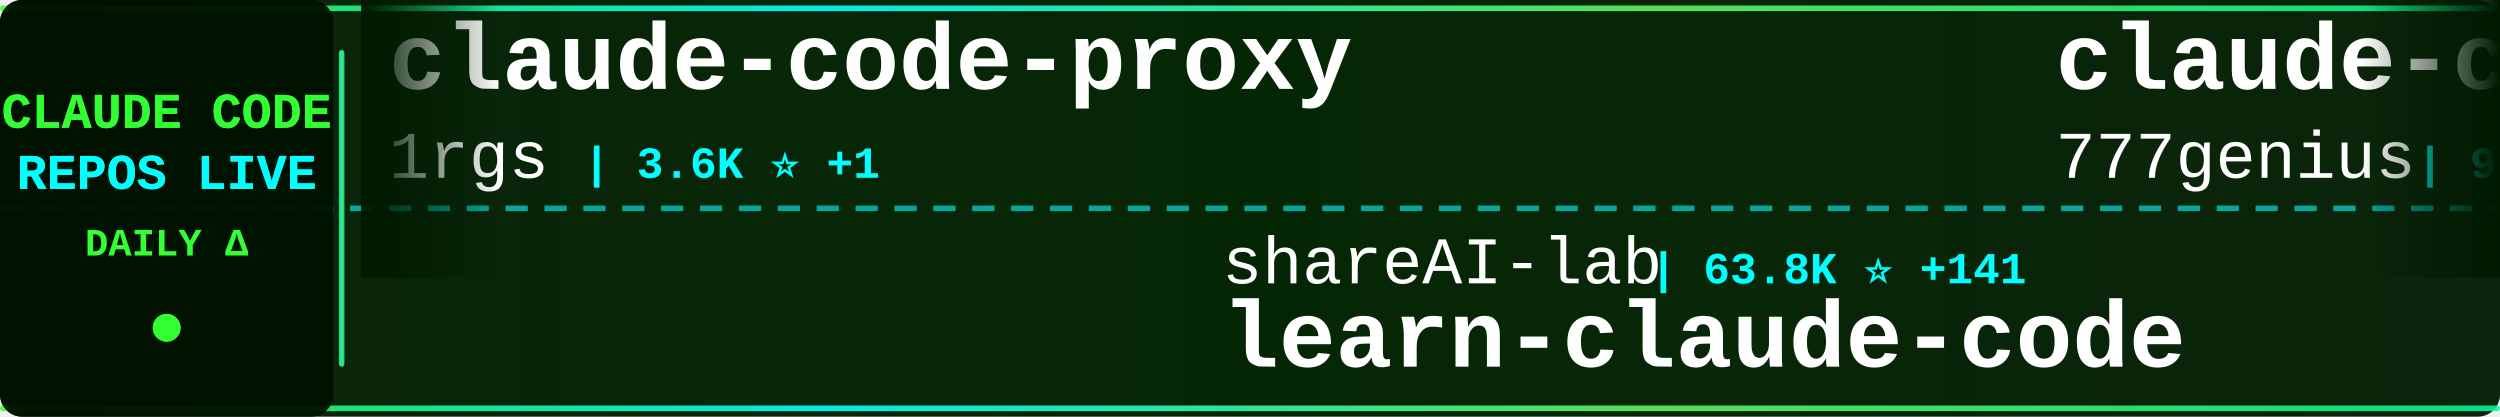
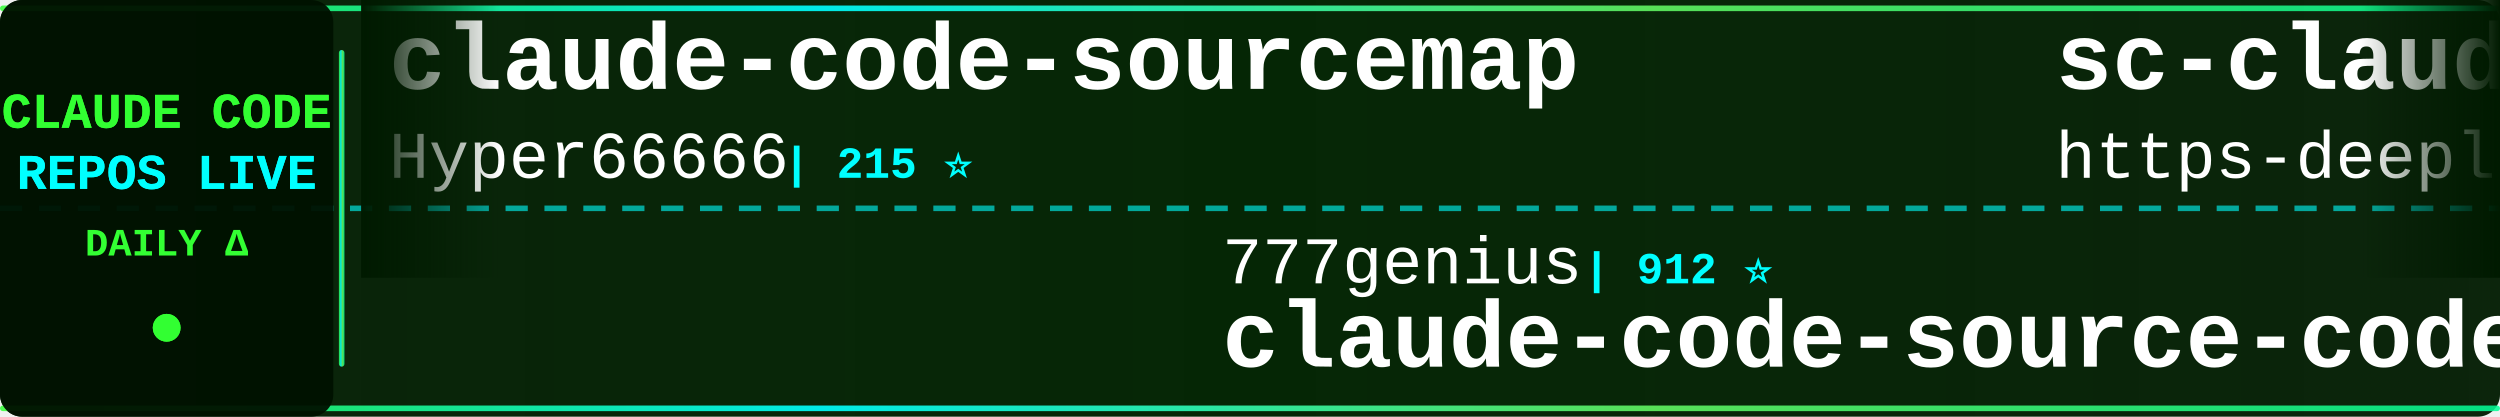
<svg xmlns="http://www.w3.org/2000/svg" width="900" height="150">
  <defs>
    <linearGradient id="tickerBg" x1="0%" y1="0%" x2="100%" y2="0%">
      <stop offset="0%" style="stop-color:#001a00;stop-opacity:0.95" />
      <stop offset="50%" style="stop-color:#002200;stop-opacity:0.98" />
      <stop offset="100%" style="stop-color:#001a00;stop-opacity:0.95" />
    </linearGradient>
    <linearGradient id="borderGrad" x1="0%" y1="0%" x2="100%" y2="0%">
      <stop offset="0%" style="stop-color:#33ff33;stop-opacity:0.85">
        <animate attributeName="stop-opacity" values="0.85;1;0.85" dur="2s" repeatCount="indefinite" />
      </stop>
      <stop offset="33%" style="stop-color:#00ffff;stop-opacity:0.9">
        <animate attributeName="stop-opacity" values="0.9;1;0.9" dur="2.2s" repeatCount="indefinite" />
      </stop>
      <stop offset="66%" style="stop-color:#66ff66;stop-opacity:0.85">
        <animate attributeName="stop-opacity" values="0.85;1;0.85" dur="1.8s" repeatCount="indefinite" />
      </stop>
      <stop offset="100%" style="stop-color:#00ff99;stop-opacity:0.85">
        <animate attributeName="stop-opacity" values="0.85;1;0.85" dur="2s" repeatCount="indefinite" />
      </stop>
    </linearGradient>
    <filter id="textGlow">
      <feGaussianBlur stdDeviation="0.1" result="coloredBlur" />
      <feMerge>
        <feMergeNode in="coloredBlur" />
        <feMergeNode in="SourceGraphic" />
      </feMerge>
    </filter>
    <filter id="metricGlow">
      <feGaussianBlur stdDeviation="0.2" result="coloredBlur" />
      <feMerge>
        <feMergeNode in="coloredBlur" />
        <feMergeNode in="SourceGraphic" />
      </feMerge>
    </filter>
    <linearGradient id="leftFade" x1="0%" y1="0%" x2="100%" y2="0%">
      <stop offset="0%" style="stop-color:#001a00;stop-opacity:1" />
      <stop offset="100%" style="stop-color:#001a00;stop-opacity:0" />
    </linearGradient>
    <linearGradient id="rightFade" x1="0%" y1="0%" x2="100%" y2="0%">
      <stop offset="0%" style="stop-color:#001a00;stop-opacity:0" />
      <stop offset="100%" style="stop-color:#001a00;stop-opacity:1" />
    </linearGradient>
  </defs>
  <rect width="900" height="150" fill="url(#tickerBg)" rx="8" />
  <rect x="0" y="2" width="900" height="2" fill="url(#borderGrad)" rx="1" />
  <rect x="0" y="146" width="900" height="2" fill="url(#borderGrad)" rx="1" />
  <line x1="0" y1="75" x2="900" y2="75" stroke="#00ffff" stroke-width="2" stroke-dasharray="8 6" opacity="0.6" />
  <rect x="0" y="0" width="120" height="150" fill="#001100" opacity="0.95" rx="8" />
  <text x="60" y="46" font-family="'Courier New', monospace" font-size="18" font-weight="bold" fill="#33ff33" text-anchor="middle" filter="url(#textGlow)">
    CLAUDE CODE
  </text>
  <text x="60" y="68" font-family="'Courier New', monospace" font-size="18" font-weight="bold" fill="#00ffff" text-anchor="middle" filter="url(#textGlow)">
    REPOS LIVE
  </text>
  <text x="60" y="92" font-family="'Courier New', monospace" font-size="14" font-weight="bold" fill="#33ff33" text-anchor="middle">
    DAILY Δ
  </text>
  <circle cx="60" cy="118" r="5" fill="#33ff33" filter="url(#metricGlow)">
    <animate attributeName="r" values="4;6;4" dur="1.5s" repeatCount="indefinite" />
    <animate attributeName="opacity" values="0.6;1;0.6" dur="1.5s" repeatCount="indefinite" />
  </circle>
  <rect x="122" y="18" width="2" height="114" fill="url(#borderGrad)" rx="1" />
  <clipPath id="tickerClip">
    <rect x="130" y="0" width="770" height="150" />
  </clipPath>
  <g clip-path="url(#tickerClip)">
    <g id="tickerItems">
      <animateTransform attributeName="transform" attributeType="XML" type="translate" from="0 0" to="-3000 0" dur="54s" repeatCount="indefinite" />
      <g transform="translate(0, 0)">
-         <text x="140" y="32" font-family="'Courier New', monospace" font-size="34" font-weight="bold" fill="#ffffff">claude-code-proxy</text>
-         <text x="140" y="64" font-family="'Courier New', monospace" font-size="24" font-weight="normal" fill="#ffffff" opacity="1.0">1rgs</text>
-         <text x="210" y="64" font-family="'Courier New', monospace" font-size="16" font-weight="bold" fill="#00ffff"> | 3.6K ⭐ +1</text>
-       </g>
-       <g transform="translate(300, 0)">
-         <text x="140" y="102" font-family="'Courier New', monospace" font-size="24" font-weight="normal" fill="#ffffff" opacity="1.0">shareAI-lab</text>
-         <text x="294" y="102" font-family="'Courier New', monospace" font-size="16" font-weight="bold" fill="#00ffff"> | 63.8K ⭐ +141</text>
-         <text x="140" y="132" font-family="'Courier New', monospace" font-size="34" font-weight="bold" fill="#ffffff">learn-claude-code</text>
-       </g>
-       <g transform="translate(600, 0)">
-         <text x="140" y="32" font-family="'Courier New', monospace" font-size="34" font-weight="bold" fill="#ffffff">claude-code-source-code</text>
-         <text x="140" y="64" font-family="'Courier New', monospace" font-size="24" font-weight="normal" fill="#ffffff" opacity="1.0">777genius</text>
-         <text x="270" y="64" font-family="'Courier New', monospace" font-size="16" font-weight="bold" fill="#00ffff"> | 912 ⭐</text>
-       </g>
-       <g transform="translate(900, 0)">
-         <text x="140" y="102" font-family="'Courier New', monospace" font-size="24" font-weight="normal" fill="#ffffff" opacity="1.0">Yuyz0112</text>
-         <text x="258" y="102" font-family="'Courier New', monospace" font-size="16" font-weight="bold" fill="#00ffff"> | 2.4K ⭐</text>
-         <text x="140" y="132" font-family="'Courier New', monospace" font-size="34" font-weight="bold" fill="#ffffff">claude-code-reverse</text>
-       </g>
-       <g transform="translate(1200, 0)">
-         <text x="140" y="32" font-family="'Courier New', monospace" font-size="34" font-weight="bold" fill="#ffffff">claude-code-webui</text>
-         <text x="140" y="64" font-family="'Courier New', monospace" font-size="24" font-weight="normal" fill="#ffffff" opacity="1.0">sugyan</text>
-         <text x="234" y="64" font-family="'Courier New', monospace" font-size="16" font-weight="bold" fill="#00ffff"> | 1.1K ⭐</text>
-       </g>
-       <g transform="translate(1500, 0)">
-         <text x="140" y="102" font-family="'Courier New', monospace" font-size="24" font-weight="normal" fill="#ffffff" opacity="1.0">wanshuiyin</text>
-         <text x="282" y="102" font-family="'Courier New', monospace" font-size="16" font-weight="bold" fill="#00ffff"> | 11.1K ⭐ +52</text>
-         <text x="140" y="132" font-family="'Courier New', monospace" font-size="34" font-weight="bold" fill="#ffffff">Auto-claude-code-researc...</text>
-       </g>
-       <g transform="translate(1800, 0)">
        <text x="140" y="32" font-family="'Courier New', monospace" font-size="34" font-weight="bold" fill="#ffffff">claude-code-sourcemap</text>
        <text x="140" y="64" font-family="'Courier New', monospace" font-size="24" font-weight="normal" fill="#ffffff" opacity="1.0">Hyper66666</text>
        <text x="282" y="64" font-family="'Courier New', monospace" font-size="16" font-weight="bold" fill="#00ffff"> | 215 ⭐</text>
      </g>
+       <g transform="translate(300, 0)">
+         <text x="140" y="102" font-family="'Courier New', monospace" font-size="24" font-weight="normal" fill="#ffffff" opacity="1.0">777genius</text>
+         <text x="270" y="102" font-family="'Courier New', monospace" font-size="16" font-weight="bold" fill="#00ffff"> | 912 ⭐</text>
+         <text x="140" y="132" font-family="'Courier New', monospace" font-size="34" font-weight="bold" fill="#ffffff">claude-code-source-code</text>
+       </g>
+       <g transform="translate(600, 0)">
+         <text x="140" y="32" font-family="'Courier New', monospace" font-size="34" font-weight="bold" fill="#ffffff">sc-claude-code-files</text>
+         <text x="140" y="64" font-family="'Courier New', monospace" font-size="24" font-weight="normal" fill="#ffffff" opacity="1.0">https-deeplearning-ai</text>
+         <text x="414" y="64" font-family="'Courier New', monospace" font-size="16" font-weight="bold" fill="#00ffff"> | 522 ⭐</text>
+       </g>
+       <g transform="translate(900, 0)">
+         <text x="140" y="102" font-family="'Courier New', monospace" font-size="24" font-weight="normal" fill="#ffffff" opacity="1.0">Maciek-roboblog</text>
+         <text x="342" y="102" font-family="'Courier New', monospace" font-size="16" font-weight="bold" fill="#00ffff"> | 8.1K ⭐ +5</text>
+         <text x="140" y="132" font-family="'Courier New', monospace" font-size="34" font-weight="bold" fill="#ffffff">Claude-Code-Usage-Monito...</text>
+       </g>
+       <g transform="translate(1200, 0)">
+         <text x="140" y="32" font-family="'Courier New', monospace" font-size="34" font-weight="bold" fill="#ffffff">andrej-karpathy-skills</text>
+         <text x="140" y="64" font-family="'Courier New', monospace" font-size="24" font-weight="normal" fill="#ffffff" opacity="1.0">multica-ai</text>
+         <text x="282" y="64" font-family="'Courier New', monospace" font-size="16" font-weight="bold" fill="#00ffff"> | 163.0K ⭐ +877</text>
+       </g>
+       <g transform="translate(1500, 0)">
+         <text x="140" y="102" font-family="'Courier New', monospace" font-size="24" font-weight="normal" fill="#ffffff" opacity="1.0">RichardAtCT</text>
+         <text x="294" y="102" font-family="'Courier New', monospace" font-size="16" font-weight="bold" fill="#00ffff"> | 2.6K ⭐ +4</text>
+         <text x="140" y="132" font-family="'Courier New', monospace" font-size="34" font-weight="bold" fill="#ffffff">claude-code-telegram</text>
+       </g>
+       <g transform="translate(1800, 0)">
+         <text x="140" y="32" font-family="'Courier New', monospace" font-size="34" font-weight="bold" fill="#ffffff">Claude-Code-Game-Studios</text>
+         <text x="140" y="64" font-family="'Courier New', monospace" font-size="24" font-weight="normal" fill="#ffffff" opacity="1.0">Donchitos</text>
+         <text x="270" y="64" font-family="'Courier New', monospace" font-size="16" font-weight="bold" fill="#00ffff"> | 20.5K ⭐ +56</text>
+       </g>
      <g transform="translate(2100, 0)">
-         <text x="140" y="102" font-family="'Courier New', monospace" font-size="24" font-weight="normal" fill="#ffffff" opacity="1.0">ChrisWiles</text>
-         <text x="282" y="102" font-family="'Courier New', monospace" font-size="16" font-weight="bold" fill="#00ffff"> | 5.9K ⭐ +2</text>
-         <text x="140" y="132" font-family="'Courier New', monospace" font-size="34" font-weight="bold" fill="#ffffff">claude-code-showcase</text>
+         <text x="140" y="102" font-family="'Courier New', monospace" font-size="24" font-weight="normal" fill="#ffffff" opacity="1.0">disler</text>
+         <text x="234" y="102" font-family="'Courier New', monospace" font-size="16" font-weight="bold" fill="#00ffff"> | 1.3K ⭐ +9</text>
+         <text x="140" y="132" font-family="'Courier New', monospace" font-size="34" font-weight="bold" fill="#ffffff">pi-vs-claude-code</text>
      </g>
      <g transform="translate(2400, 0)">
-         <text x="140" y="32" font-family="'Courier New', monospace" font-size="34" font-weight="bold" fill="#ffffff">claude-code-base-action</text>
-         <text x="140" y="64" font-family="'Courier New', monospace" font-size="24" font-weight="normal" fill="#ffffff" opacity="1.0">anthropics</text>
-         <text x="282" y="64" font-family="'Courier New', monospace" font-size="16" font-weight="bold" fill="#00ffff"> | 851 ⭐ +1</text>
+         <text x="140" y="32" font-family="'Courier New', monospace" font-size="34" font-weight="bold" fill="#ffffff">claude-howto</text>
+         <text x="140" y="64" font-family="'Courier New', monospace" font-size="24" font-weight="normal" fill="#ffffff" opacity="1.0">luongnv89</text>
+         <text x="270" y="64" font-family="'Courier New', monospace" font-size="16" font-weight="bold" fill="#00ffff"> | 34.7K ⭐ +91</text>
      </g>
      <g transform="translate(2700, 0)">
-         <text x="140" y="102" font-family="'Courier New', monospace" font-size="24" font-weight="normal" fill="#ffffff" opacity="1.0">RichardAtCT</text>
-         <text x="294" y="102" font-family="'Courier New', monospace" font-size="16" font-weight="bold" fill="#00ffff"> | 2.7K ⭐ +5</text>
-         <text x="140" y="132" font-family="'Courier New', monospace" font-size="34" font-weight="bold" fill="#ffffff">claude-code-telegram</text>
+         <text x="140" y="102" font-family="'Courier New', monospace" font-size="24" font-weight="normal" fill="#ffffff" opacity="1.0">anthropics</text>
+         <text x="282" y="102" font-family="'Courier New', monospace" font-size="16" font-weight="bold" fill="#00ffff"> | 28.9K ⭐ +235</text>
+         <text x="140" y="132" font-family="'Courier New', monospace" font-size="34" font-weight="bold" fill="#ffffff">claude-plugins-official</text>
      </g>
      <g transform="translate(3000, 0)">
-         <text x="140" y="32" font-family="'Courier New', monospace" font-size="34" font-weight="bold" fill="#ffffff">claude-code-proxy</text>
-         <text x="140" y="64" font-family="'Courier New', monospace" font-size="24" font-weight="normal" fill="#ffffff" opacity="1.0">1rgs</text>
-         <text x="210" y="64" font-family="'Courier New', monospace" font-size="16" font-weight="bold" fill="#00ffff"> | 3.6K ⭐ +1</text>
+         <text x="140" y="32" font-family="'Courier New', monospace" font-size="34" font-weight="bold" fill="#ffffff">claude-code-sourcemap</text>
+         <text x="140" y="64" font-family="'Courier New', monospace" font-size="24" font-weight="normal" fill="#ffffff" opacity="1.0">Hyper66666</text>
+         <text x="282" y="64" font-family="'Courier New', monospace" font-size="16" font-weight="bold" fill="#00ffff"> | 215 ⭐</text>
      </g>
      <g transform="translate(3300, 0)">
-         <text x="140" y="102" font-family="'Courier New', monospace" font-size="24" font-weight="normal" fill="#ffffff" opacity="1.0">shareAI-lab</text>
-         <text x="294" y="102" font-family="'Courier New', monospace" font-size="16" font-weight="bold" fill="#00ffff"> | 63.8K ⭐ +141</text>
-         <text x="140" y="132" font-family="'Courier New', monospace" font-size="34" font-weight="bold" fill="#ffffff">learn-claude-code</text>
+         <text x="140" y="102" font-family="'Courier New', monospace" font-size="24" font-weight="normal" fill="#ffffff" opacity="1.0">777genius</text>
+         <text x="270" y="102" font-family="'Courier New', monospace" font-size="16" font-weight="bold" fill="#00ffff"> | 912 ⭐</text>
+         <text x="140" y="132" font-family="'Courier New', monospace" font-size="34" font-weight="bold" fill="#ffffff">claude-code-source-code</text>
      </g>
      <g transform="translate(3600, 0)">
-         <text x="140" y="32" font-family="'Courier New', monospace" font-size="34" font-weight="bold" fill="#ffffff">claude-code-source-code</text>
-         <text x="140" y="64" font-family="'Courier New', monospace" font-size="24" font-weight="normal" fill="#ffffff" opacity="1.0">777genius</text>
-         <text x="270" y="64" font-family="'Courier New', monospace" font-size="16" font-weight="bold" fill="#00ffff"> | 912 ⭐</text>
+         <text x="140" y="32" font-family="'Courier New', monospace" font-size="34" font-weight="bold" fill="#ffffff">sc-claude-code-files</text>
+         <text x="140" y="64" font-family="'Courier New', monospace" font-size="24" font-weight="normal" fill="#ffffff" opacity="1.0">https-deeplearning-ai</text>
+         <text x="414" y="64" font-family="'Courier New', monospace" font-size="16" font-weight="bold" fill="#00ffff"> | 522 ⭐</text>
      </g>
      <g transform="translate(3900, 0)">
-         <text x="140" y="102" font-family="'Courier New', monospace" font-size="24" font-weight="normal" fill="#ffffff" opacity="1.0">Yuyz0112</text>
-         <text x="258" y="102" font-family="'Courier New', monospace" font-size="16" font-weight="bold" fill="#00ffff"> | 2.4K ⭐</text>
-         <text x="140" y="132" font-family="'Courier New', monospace" font-size="34" font-weight="bold" fill="#ffffff">claude-code-reverse</text>
+         <text x="140" y="102" font-family="'Courier New', monospace" font-size="24" font-weight="normal" fill="#ffffff" opacity="1.0">Maciek-roboblog</text>
+         <text x="342" y="102" font-family="'Courier New', monospace" font-size="16" font-weight="bold" fill="#00ffff"> | 8.1K ⭐ +5</text>
+         <text x="140" y="132" font-family="'Courier New', monospace" font-size="34" font-weight="bold" fill="#ffffff">Claude-Code-Usage-Monito...</text>
      </g>
    </g>
  </g>
  <rect x="130" y="0" width="50" height="100" fill="url(#leftFade)" />
  <rect x="850" y="0" width="50" height="100" fill="url(#rightFade)" />
</svg>
